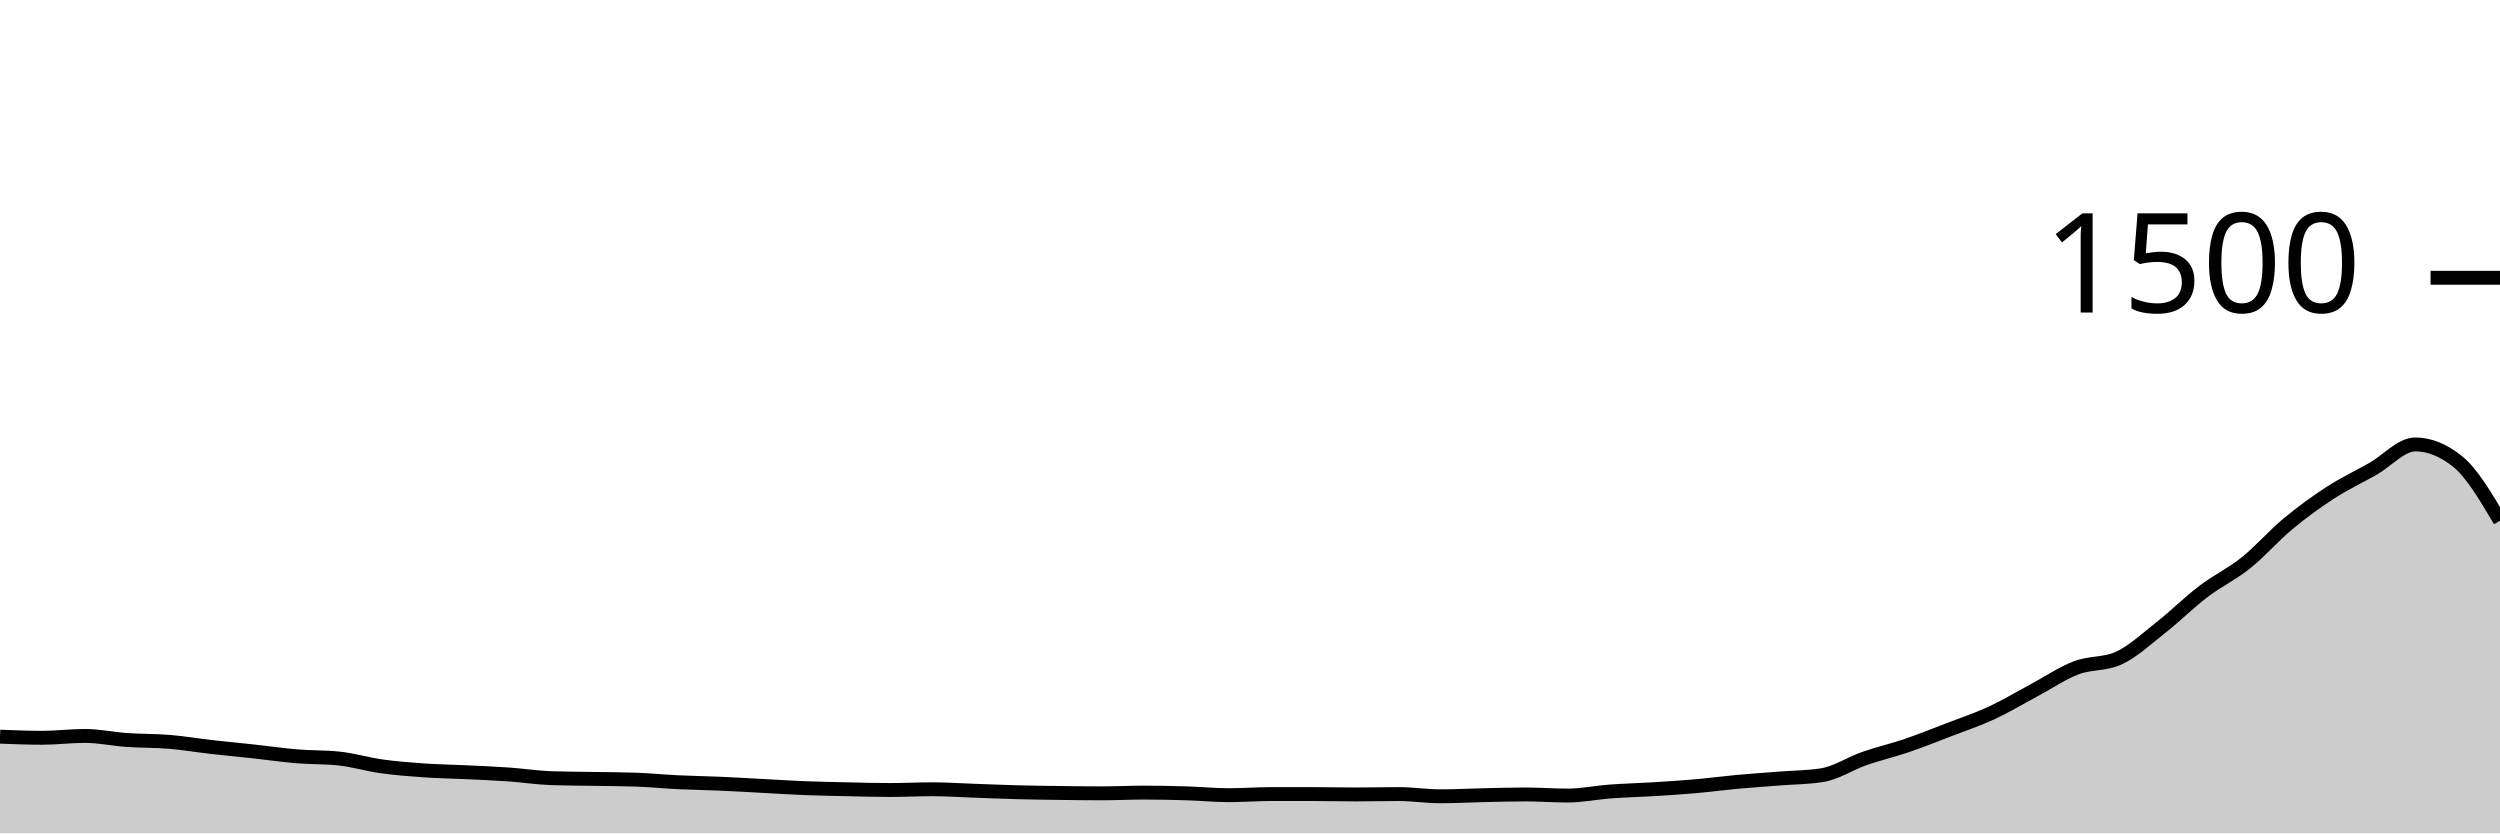
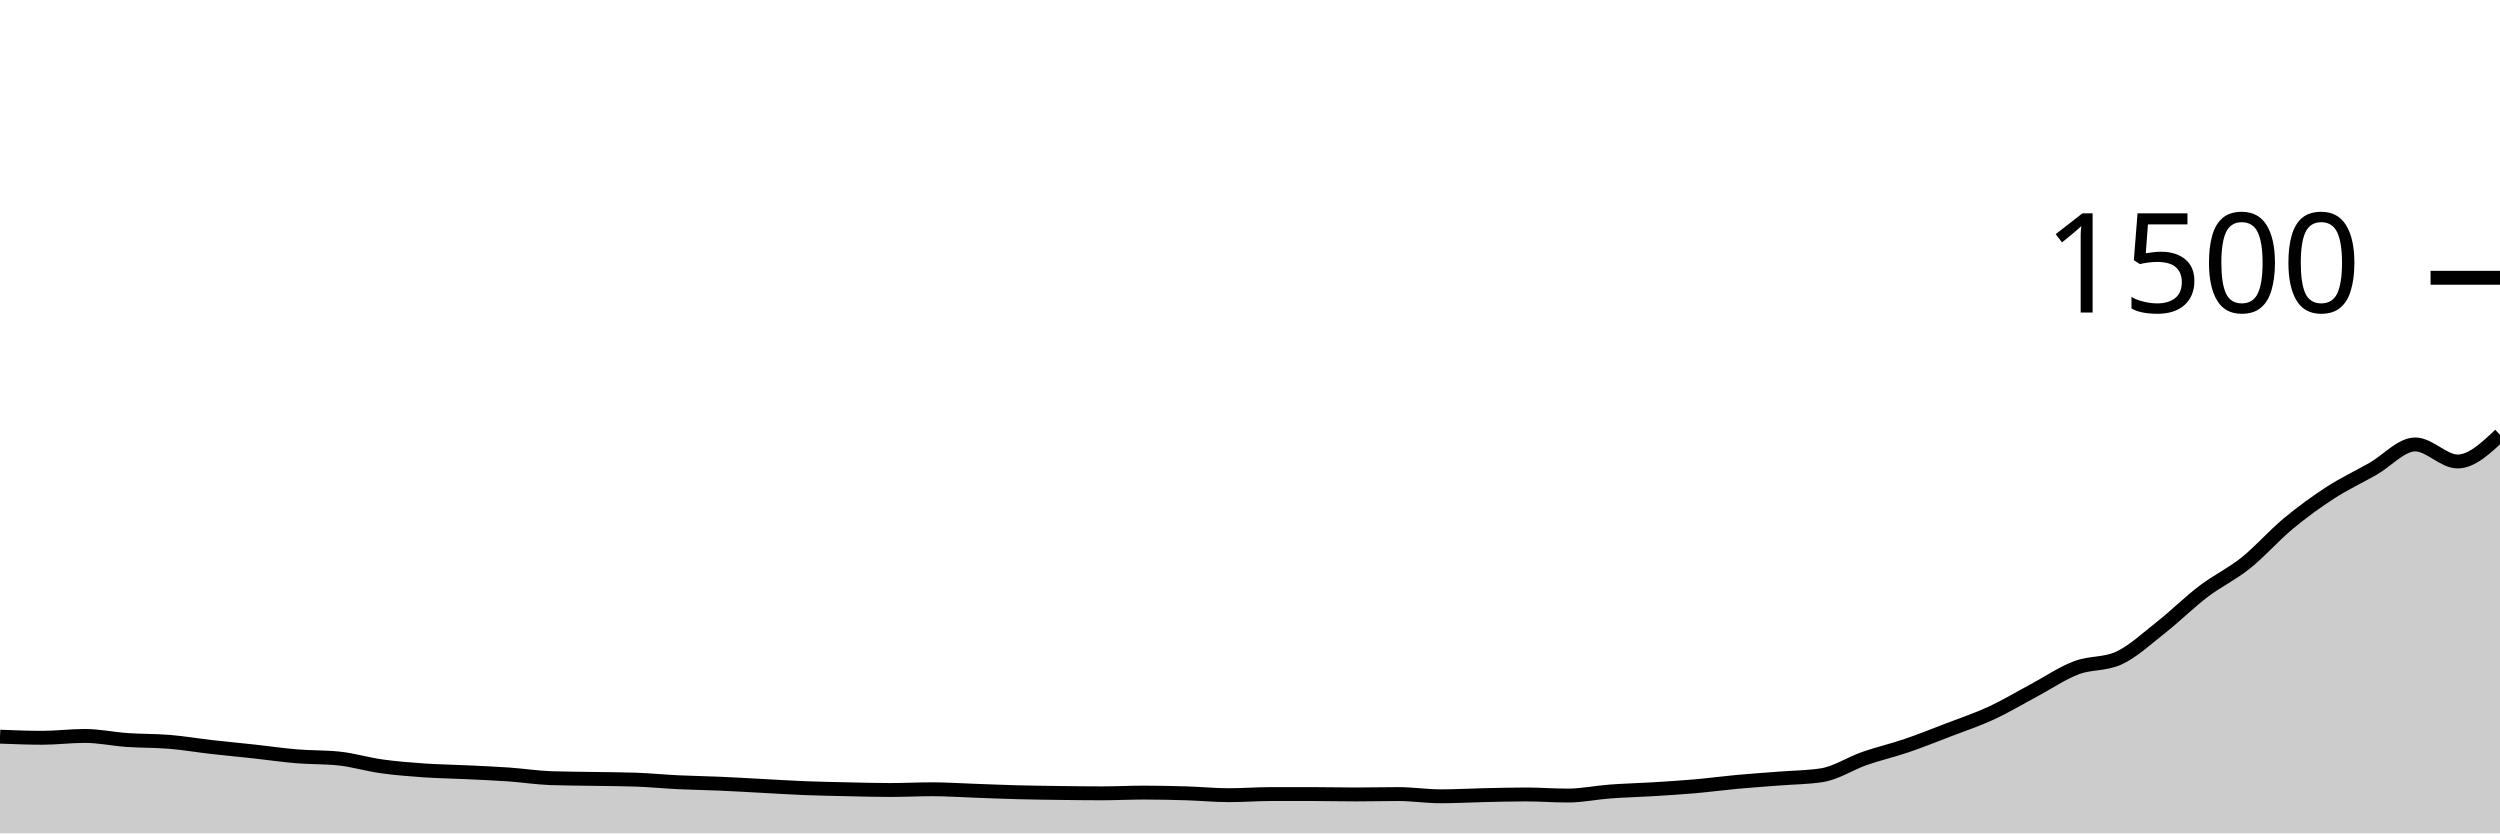
<svg xmlns="http://www.w3.org/2000/svg" viewBox="0 0 180 60">
  <g transform="translate(0,20)">
-     <path class="area" fill="rgba(0, 0, 0, 0.2)" d="M0,33.04C1.017,33.08,2.034,33.12,3.051,33.12C4.068,33.12,5.085,32.987,6.102,32.987C7.119,32.987,8.136,33.209,9.153,33.28C10.169,33.351,11.186,33.329,12.203,33.413C13.22,33.498,14.237,33.671,15.254,33.787C16.271,33.902,17.288,33.996,18.305,34.107C19.322,34.218,20.339,34.369,21.356,34.453C22.373,34.538,23.39,34.507,24.407,34.613C25.424,34.72,26.441,35.031,27.458,35.173C28.475,35.316,29.492,35.396,30.508,35.467C31.525,35.538,32.542,35.551,33.559,35.6C34.576,35.649,35.593,35.689,36.61,35.76C37.627,35.831,38.644,35.991,39.661,36.027C40.678,36.062,41.695,36.062,42.712,36.08C43.729,36.098,44.746,36.098,45.763,36.133C46.78,36.169,47.797,36.271,48.814,36.32C49.831,36.369,50.847,36.382,51.864,36.427C52.881,36.471,53.898,36.533,54.915,36.587C55.932,36.64,56.949,36.707,57.966,36.747C58.983,36.787,60,36.804,61.017,36.827C62.034,36.849,63.051,36.88,64.068,36.88C65.085,36.88,66.102,36.827,67.119,36.827C68.136,36.827,69.153,36.898,70.169,36.933C71.186,36.969,72.203,37.013,73.22,37.04C74.237,37.067,75.254,37.08,76.271,37.093C77.288,37.107,78.305,37.12,79.322,37.12C80.339,37.12,81.356,37.067,82.373,37.067C83.39,37.067,84.407,37.089,85.424,37.12C86.441,37.151,87.458,37.253,88.475,37.253C89.492,37.253,90.508,37.173,91.525,37.173C92.542,37.173,93.559,37.173,94.576,37.173C95.593,37.173,96.61,37.2,97.627,37.2C98.644,37.2,99.661,37.173,100.678,37.173C101.695,37.173,102.712,37.333,103.729,37.333C104.746,37.333,105.763,37.276,106.78,37.253C107.797,37.231,108.814,37.2,109.831,37.2C110.847,37.2,111.864,37.28,112.881,37.28C113.898,37.28,114.915,37.062,115.932,36.987C116.949,36.911,117.966,36.889,118.983,36.827C120,36.764,121.017,36.702,122.034,36.613C123.051,36.524,124.068,36.387,125.085,36.293C126.102,36.2,127.119,36.133,128.136,36.053C129.153,35.973,130.169,35.973,131.186,35.813C132.203,35.653,133.22,34.969,134.237,34.613C135.254,34.258,136.271,34.027,137.288,33.68C138.305,33.333,139.322,32.924,140.339,32.533C141.356,32.142,142.373,31.804,143.39,31.333C144.407,30.862,145.424,30.249,146.441,29.707C147.458,29.164,148.475,28.467,149.492,28.08C150.508,27.693,151.525,27.849,152.542,27.387C153.559,26.924,154.576,25.973,155.593,25.173C156.61,24.373,157.627,23.36,158.644,22.587C159.661,21.813,160.678,21.347,161.695,20.533C162.712,19.72,163.729,18.551,164.746,17.707C165.763,16.862,166.78,16.124,167.797,15.467C168.814,14.809,169.831,14.338,170.847,13.76C171.864,13.182,172.881,12,173.898,12C174.915,12,175.932,12.409,176.949,13.227C177.966,14.044,178.983,15.769,180,17.493L180,40C178.983,40,177.966,40,176.949,40C175.932,40,174.915,40,173.898,40C172.881,40,171.864,40,170.847,40C169.831,40,168.814,40,167.797,40C166.78,40,165.763,40,164.746,40C163.729,40,162.712,40,161.695,40C160.678,40,159.661,40,158.644,40C157.627,40,156.61,40,155.593,40C154.576,40,153.559,40,152.542,40C151.525,40,150.508,40,149.492,40C148.475,40,147.458,40,146.441,40C145.424,40,144.407,40,143.39,40C142.373,40,141.356,40,140.339,40C139.322,40,138.305,40,137.288,40C136.271,40,135.254,40,134.237,40C133.22,40,132.203,40,131.186,40C130.169,40,129.153,40,128.136,40C127.119,40,126.102,40,125.085,40C124.068,40,123.051,40,122.034,40C121.017,40,120,40,118.983,40C117.966,40,116.949,40,115.932,40C114.915,40,113.898,40,112.881,40C111.864,40,110.847,40,109.831,40C108.814,40,107.797,40,106.78,40C105.763,40,104.746,40,103.729,40C102.712,40,101.695,40,100.678,40C99.661,40,98.644,40,97.627,40C96.61,40,95.593,40,94.576,40C93.559,40,92.542,40,91.525,40C90.508,40,89.492,40,88.475,40C87.458,40,86.441,40,85.424,40C84.407,40,83.39,40,82.373,40C81.356,40,80.339,40,79.322,40C78.305,40,77.288,40,76.271,40C75.254,40,74.237,40,73.22,40C72.203,40,71.186,40,70.169,40C69.153,40,68.136,40,67.119,40C66.102,40,65.085,40,64.068,40C63.051,40,62.034,40,61.017,40C60,40,58.983,40,57.966,40C56.949,40,55.932,40,54.915,40C53.898,40,52.881,40,51.864,40C50.847,40,49.831,40,48.814,40C47.797,40,46.78,40,45.763,40C44.746,40,43.729,40,42.712,40C41.695,40,40.678,40,39.661,40C38.644,40,37.627,40,36.61,40C35.593,40,34.576,40,33.559,40C32.542,40,31.525,40,30.508,40C29.492,40,28.475,40,27.458,40C26.441,40,25.424,40,24.407,40C23.39,40,22.373,40,21.356,40C20.339,40,19.322,40,18.305,40C17.288,40,16.271,40,15.254,40C14.237,40,13.22,40,12.203,40C11.186,40,10.169,40,9.153,40C8.136,40,7.119,40,6.102,40C5.085,40,4.068,40,3.051,40C2.034,40,1.017,40,0,40Z" />
-     <path class="line" stroke="black" fill="none" d="M0,33.04C1.017,33.08,2.034,33.12,3.051,33.12C4.068,33.12,5.085,32.987,6.102,32.987C7.119,32.987,8.136,33.209,9.153,33.28C10.169,33.351,11.186,33.329,12.203,33.413C13.22,33.498,14.237,33.671,15.254,33.787C16.271,33.902,17.288,33.996,18.305,34.107C19.322,34.218,20.339,34.369,21.356,34.453C22.373,34.538,23.39,34.507,24.407,34.613C25.424,34.72,26.441,35.031,27.458,35.173C28.475,35.316,29.492,35.396,30.508,35.467C31.525,35.538,32.542,35.551,33.559,35.6C34.576,35.649,35.593,35.689,36.61,35.76C37.627,35.831,38.644,35.991,39.661,36.027C40.678,36.062,41.695,36.062,42.712,36.08C43.729,36.098,44.746,36.098,45.763,36.133C46.78,36.169,47.797,36.271,48.814,36.32C49.831,36.369,50.847,36.382,51.864,36.427C52.881,36.471,53.898,36.533,54.915,36.587C55.932,36.64,56.949,36.707,57.966,36.747C58.983,36.787,60,36.804,61.017,36.827C62.034,36.849,63.051,36.88,64.068,36.88C65.085,36.88,66.102,36.827,67.119,36.827C68.136,36.827,69.153,36.898,70.169,36.933C71.186,36.969,72.203,37.013,73.22,37.04C74.237,37.067,75.254,37.08,76.271,37.093C77.288,37.107,78.305,37.12,79.322,37.12C80.339,37.12,81.356,37.067,82.373,37.067C83.39,37.067,84.407,37.089,85.424,37.12C86.441,37.151,87.458,37.253,88.475,37.253C89.492,37.253,90.508,37.173,91.525,37.173C92.542,37.173,93.559,37.173,94.576,37.173C95.593,37.173,96.61,37.2,97.627,37.2C98.644,37.2,99.661,37.173,100.678,37.173C101.695,37.173,102.712,37.333,103.729,37.333C104.746,37.333,105.763,37.276,106.78,37.253C107.797,37.231,108.814,37.2,109.831,37.2C110.847,37.2,111.864,37.28,112.881,37.28C113.898,37.28,114.915,37.062,115.932,36.987C116.949,36.911,117.966,36.889,118.983,36.827C120,36.764,121.017,36.702,122.034,36.613C123.051,36.524,124.068,36.387,125.085,36.293C126.102,36.2,127.119,36.133,128.136,36.053C129.153,35.973,130.169,35.973,131.186,35.813C132.203,35.653,133.22,34.969,134.237,34.613C135.254,34.258,136.271,34.027,137.288,33.68C138.305,33.333,139.322,32.924,140.339,32.533C141.356,32.142,142.373,31.804,143.39,31.333C144.407,30.862,145.424,30.249,146.441,29.707C147.458,29.164,148.475,28.467,149.492,28.08C150.508,27.693,151.525,27.849,152.542,27.387C153.559,26.924,154.576,25.973,155.593,25.173C156.61,24.373,157.627,23.36,158.644,22.587C159.661,21.813,160.678,21.347,161.695,20.533C162.712,19.72,163.729,18.551,164.746,17.707C165.763,16.862,166.78,16.124,167.797,15.467C168.814,14.809,169.831,14.338,170.847,13.76C171.864,13.182,172.881,12,173.898,12C174.915,12,175.932,12.409,176.949,13.227C177.966,14.044,178.983,15.769,180,17.493" />
+     <path class="area" fill="rgba(0, 0, 0, 0.2)" d="M0,33.04C1.017,33.08,2.034,33.12,3.051,33.12C4.068,33.12,5.085,32.987,6.102,32.987C7.119,32.987,8.136,33.209,9.153,33.28C10.169,33.351,11.186,33.329,12.203,33.413C13.22,33.498,14.237,33.671,15.254,33.787C16.271,33.902,17.288,33.996,18.305,34.107C19.322,34.218,20.339,34.369,21.356,34.453C22.373,34.538,23.39,34.507,24.407,34.613C25.424,34.72,26.441,35.031,27.458,35.173C28.475,35.316,29.492,35.396,30.508,35.467C31.525,35.538,32.542,35.551,33.559,35.6C34.576,35.649,35.593,35.689,36.61,35.76C37.627,35.831,38.644,35.991,39.661,36.027C40.678,36.062,41.695,36.062,42.712,36.08C43.729,36.098,44.746,36.098,45.763,36.133C46.78,36.169,47.797,36.271,48.814,36.32C49.831,36.369,50.847,36.382,51.864,36.427C52.881,36.471,53.898,36.533,54.915,36.587C55.932,36.64,56.949,36.707,57.966,36.747C58.983,36.787,60,36.804,61.017,36.827C62.034,36.849,63.051,36.88,64.068,36.88C65.085,36.88,66.102,36.827,67.119,36.827C68.136,36.827,69.153,36.898,70.169,36.933C71.186,36.969,72.203,37.013,73.22,37.04C74.237,37.067,75.254,37.08,76.271,37.093C77.288,37.107,78.305,37.12,79.322,37.12C80.339,37.12,81.356,37.067,82.373,37.067C83.39,37.067,84.407,37.089,85.424,37.12C86.441,37.151,87.458,37.253,88.475,37.253C89.492,37.253,90.508,37.173,91.525,37.173C92.542,37.173,93.559,37.173,94.576,37.173C95.593,37.173,96.61,37.2,97.627,37.2C98.644,37.2,99.661,37.173,100.678,37.173C101.695,37.173,102.712,37.333,103.729,37.333C104.746,37.333,105.763,37.276,106.78,37.253C107.797,37.231,108.814,37.2,109.831,37.2C110.847,37.2,111.864,37.28,112.881,37.28C113.898,37.28,114.915,37.062,115.932,36.987C116.949,36.911,117.966,36.889,118.983,36.827C120,36.764,121.017,36.702,122.034,36.613C123.051,36.524,124.068,36.387,125.085,36.293C126.102,36.2,127.119,36.133,128.136,36.053C129.153,35.973,130.169,35.973,131.186,35.813C132.203,35.653,133.22,34.969,134.237,34.613C135.254,34.258,136.271,34.027,137.288,33.68C138.305,33.333,139.322,32.924,140.339,32.533C141.356,32.142,142.373,31.804,143.39,31.333C144.407,30.862,145.424,30.249,146.441,29.707C147.458,29.164,148.475,28.467,149.492,28.08C150.508,27.693,151.525,27.849,152.542,27.387C153.559,26.924,154.576,25.973,155.593,25.173C156.61,24.373,157.627,23.36,158.644,22.587C159.661,21.813,160.678,21.347,161.695,20.533C162.712,19.72,163.729,18.551,164.746,17.707C165.763,16.862,166.78,16.124,167.797,15.467C168.814,14.809,169.831,14.338,170.847,13.76C171.864,13.182,172.881,12,173.898,12C174.915,12,175.932,13.227,176.949,13.227C177.966,13.227,178.983,12.267,180,11.307L180,40C178.983,40,177.966,40,176.949,40C175.932,40,174.915,40,173.898,40C172.881,40,171.864,40,170.847,40C169.831,40,168.814,40,167.797,40C166.78,40,165.763,40,164.746,40C163.729,40,162.712,40,161.695,40C160.678,40,159.661,40,158.644,40C157.627,40,156.61,40,155.593,40C154.576,40,153.559,40,152.542,40C151.525,40,150.508,40,149.492,40C148.475,40,147.458,40,146.441,40C145.424,40,144.407,40,143.39,40C142.373,40,141.356,40,140.339,40C139.322,40,138.305,40,137.288,40C136.271,40,135.254,40,134.237,40C133.22,40,132.203,40,131.186,40C130.169,40,129.153,40,128.136,40C127.119,40,126.102,40,125.085,40C124.068,40,123.051,40,122.034,40C121.017,40,120,40,118.983,40C117.966,40,116.949,40,115.932,40C114.915,40,113.898,40,112.881,40C111.864,40,110.847,40,109.831,40C108.814,40,107.797,40,106.78,40C105.763,40,104.746,40,103.729,40C102.712,40,101.695,40,100.678,40C99.661,40,98.644,40,97.627,40C96.61,40,95.593,40,94.576,40C93.559,40,92.542,40,91.525,40C90.508,40,89.492,40,88.475,40C87.458,40,86.441,40,85.424,40C84.407,40,83.39,40,82.373,40C81.356,40,80.339,40,79.322,40C78.305,40,77.288,40,76.271,40C75.254,40,74.237,40,73.22,40C72.203,40,71.186,40,70.169,40C69.153,40,68.136,40,67.119,40C66.102,40,65.085,40,64.068,40C63.051,40,62.034,40,61.017,40C60,40,58.983,40,57.966,40C56.949,40,55.932,40,54.915,40C53.898,40,52.881,40,51.864,40C50.847,40,49.831,40,48.814,40C47.797,40,46.78,40,45.763,40C44.746,40,43.729,40,42.712,40C41.695,40,40.678,40,39.661,40C38.644,40,37.627,40,36.61,40C35.593,40,34.576,40,33.559,40C32.542,40,31.525,40,30.508,40C29.492,40,28.475,40,27.458,40C26.441,40,25.424,40,24.407,40C23.39,40,22.373,40,21.356,40C20.339,40,19.322,40,18.305,40C17.288,40,16.271,40,15.254,40C14.237,40,13.22,40,12.203,40C11.186,40,10.169,40,9.153,40C8.136,40,7.119,40,6.102,40C5.085,40,4.068,40,3.051,40C2.034,40,1.017,40,0,40Z" />
+     <path class="line" stroke="black" fill="none" d="M0,33.04C1.017,33.08,2.034,33.12,3.051,33.12C4.068,33.12,5.085,32.987,6.102,32.987C7.119,32.987,8.136,33.209,9.153,33.28C10.169,33.351,11.186,33.329,12.203,33.413C13.22,33.498,14.237,33.671,15.254,33.787C16.271,33.902,17.288,33.996,18.305,34.107C19.322,34.218,20.339,34.369,21.356,34.453C22.373,34.538,23.39,34.507,24.407,34.613C25.424,34.72,26.441,35.031,27.458,35.173C28.475,35.316,29.492,35.396,30.508,35.467C31.525,35.538,32.542,35.551,33.559,35.6C34.576,35.649,35.593,35.689,36.61,35.76C37.627,35.831,38.644,35.991,39.661,36.027C40.678,36.062,41.695,36.062,42.712,36.08C43.729,36.098,44.746,36.098,45.763,36.133C46.78,36.169,47.797,36.271,48.814,36.32C49.831,36.369,50.847,36.382,51.864,36.427C52.881,36.471,53.898,36.533,54.915,36.587C55.932,36.64,56.949,36.707,57.966,36.747C58.983,36.787,60,36.804,61.017,36.827C62.034,36.849,63.051,36.88,64.068,36.88C65.085,36.88,66.102,36.827,67.119,36.827C68.136,36.827,69.153,36.898,70.169,36.933C71.186,36.969,72.203,37.013,73.22,37.04C74.237,37.067,75.254,37.08,76.271,37.093C77.288,37.107,78.305,37.12,79.322,37.12C80.339,37.12,81.356,37.067,82.373,37.067C83.39,37.067,84.407,37.089,85.424,37.12C86.441,37.151,87.458,37.253,88.475,37.253C89.492,37.253,90.508,37.173,91.525,37.173C92.542,37.173,93.559,37.173,94.576,37.173C95.593,37.173,96.61,37.2,97.627,37.2C98.644,37.2,99.661,37.173,100.678,37.173C101.695,37.173,102.712,37.333,103.729,37.333C104.746,37.333,105.763,37.276,106.78,37.253C107.797,37.231,108.814,37.2,109.831,37.2C110.847,37.2,111.864,37.28,112.881,37.28C113.898,37.28,114.915,37.062,115.932,36.987C116.949,36.911,117.966,36.889,118.983,36.827C120,36.764,121.017,36.702,122.034,36.613C123.051,36.524,124.068,36.387,125.085,36.293C126.102,36.2,127.119,36.133,128.136,36.053C129.153,35.973,130.169,35.973,131.186,35.813C132.203,35.653,133.22,34.969,134.237,34.613C135.254,34.258,136.271,34.027,137.288,33.68C138.305,33.333,139.322,32.924,140.339,32.533C141.356,32.142,142.373,31.804,143.39,31.333C144.407,30.862,145.424,30.249,146.441,29.707C147.458,29.164,148.475,28.467,149.492,28.08C150.508,27.693,151.525,27.849,152.542,27.387C153.559,26.924,154.576,25.973,155.593,25.173C156.61,24.373,157.627,23.36,158.644,22.587C159.661,21.813,160.678,21.347,161.695,20.533C162.712,19.72,163.729,18.551,164.746,17.707C165.763,16.862,166.78,16.124,167.797,15.467C168.814,14.809,169.831,14.338,170.847,13.76C171.864,13.182,172.881,12,173.898,12C174.915,12,175.932,13.227,176.949,13.227C177.966,13.227,178.983,12.267,180,11.307" />
    <path class="axis-ceiling" stroke-width="1" stroke="black" fill="none" d="M175,0L180,0" />
    <text class="axis-ceiling-label" font-family="sans-serif" text-anchor="end" font-size="10px" x="170" y="2.5">1500</text>
  </g>
</svg>
